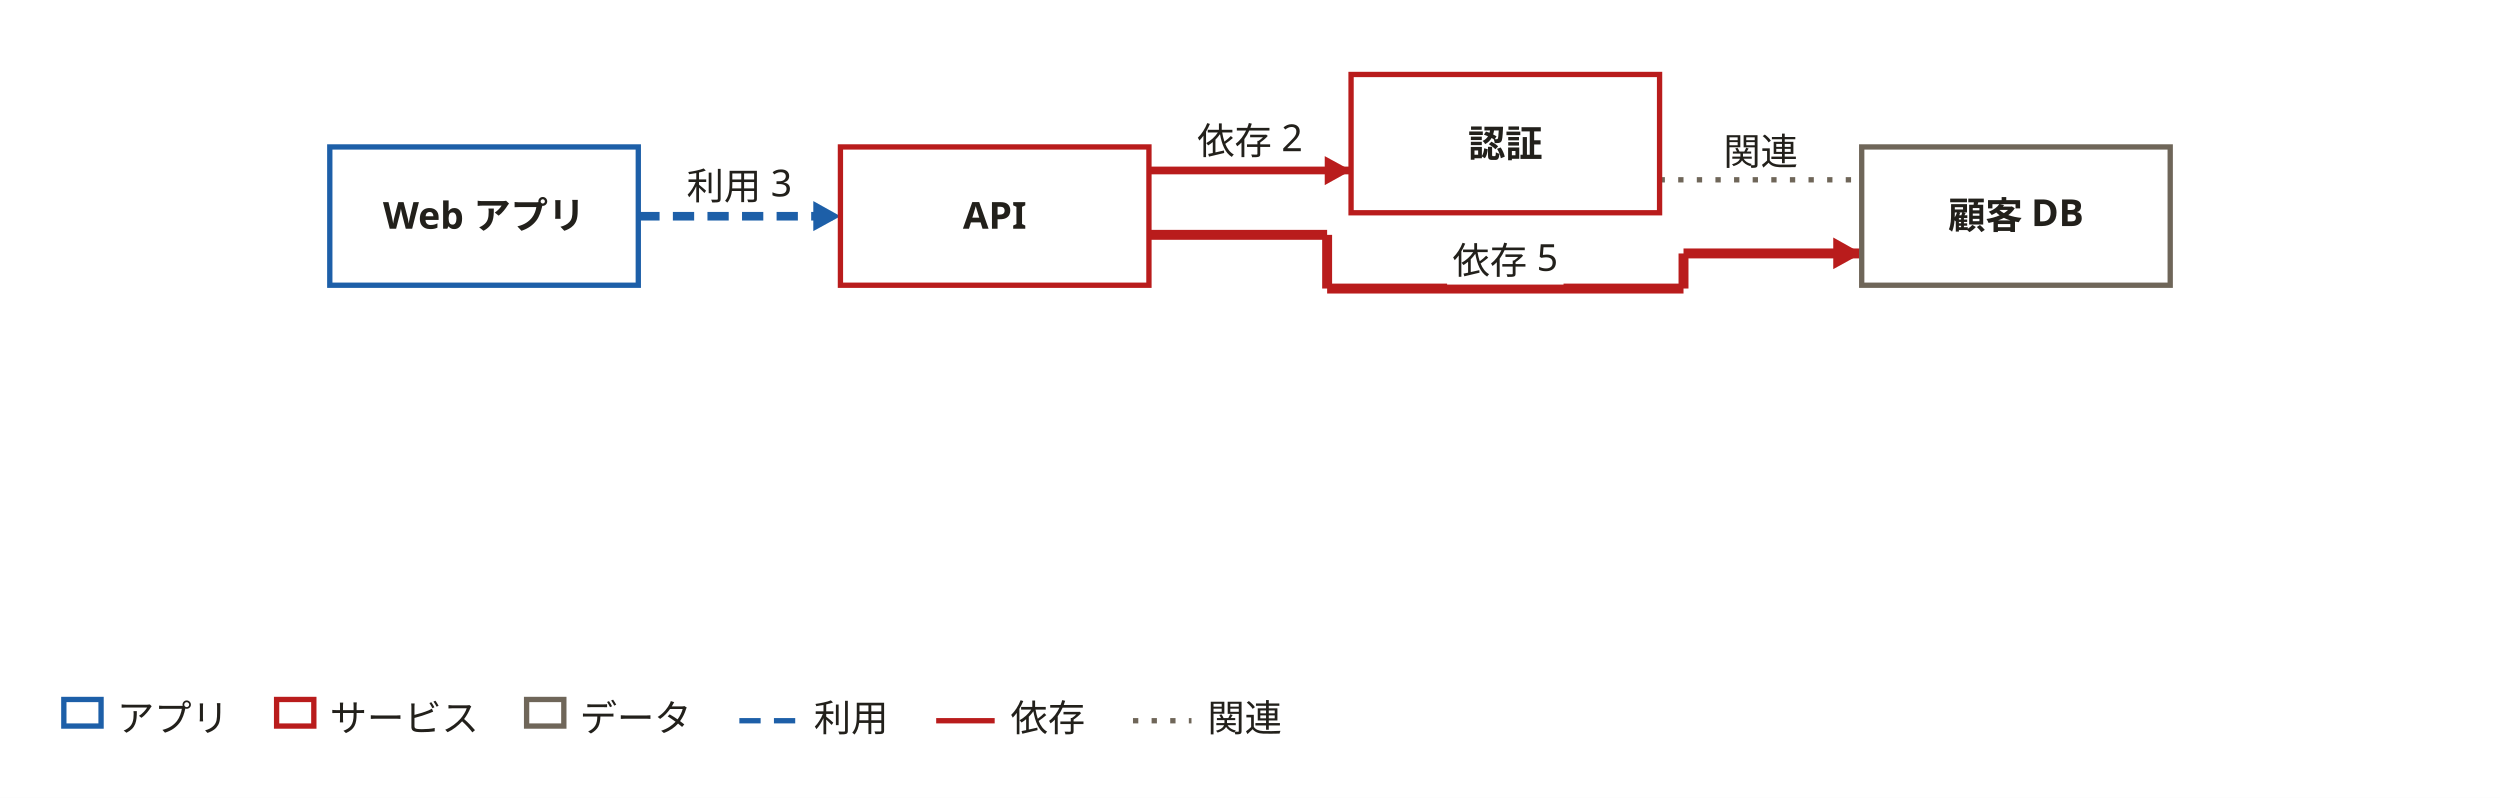
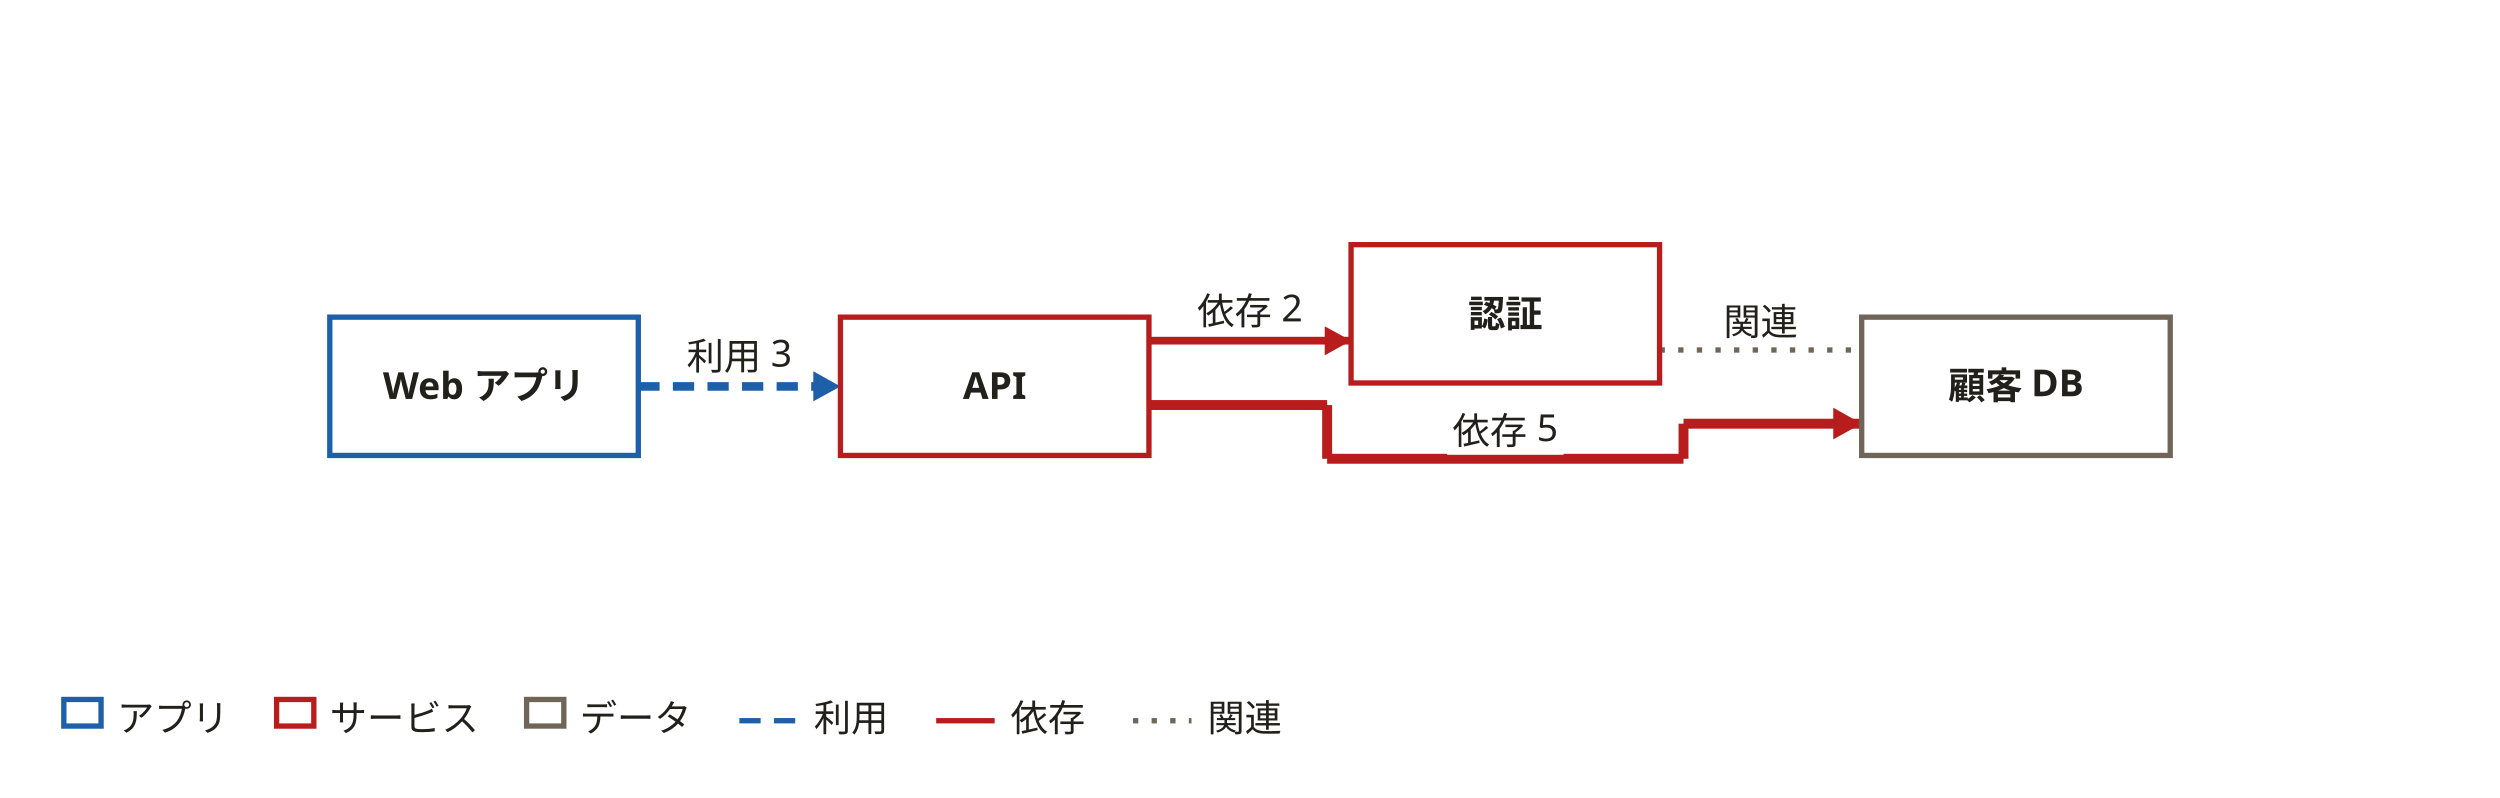
<svg xmlns="http://www.w3.org/2000/svg" width="940" height="300" viewBox="0 0 940 300" role="img" aria-labelledby="svg-title svg-desc">
  <style>
    text { font-family: 'Hiragino Sans','Hiragino Kaku Gothic ProN','Yu Gothic','YuGothic',Meiryo,'Noto Sans JP',sans-serif; }
    .emoji { font-family: 'Noto Color Emoji','Segoe UI Emoji',sans-serif; }
  </style>
  <rect x="0" y="0" width="940" height="300" fill="#ffffff" />
-   <path d="M240,81.3 L316,81.3" fill="none" stroke="#1d5fa8" stroke-width="3.232" stroke-linejoin="round" stroke-dasharray="8,5" />
-   <path d="M316,81.3 L305.8,86.9 L305.8,75.6 Z" fill="#1d5fa8" />
-   <path d="M432,64.1 L508,64.1" fill="none" stroke="#b91c1c" stroke-width="2.914" stroke-linejoin="round" />
-   <path d="M508,64.1 L498.1,69.6 L498.1,58.7 Z" fill="#b91c1c" />
-   <path d="M432,88.3 L499,88.3" fill="none" stroke="#b91c1c" stroke-width="3.736" stroke-linejoin="round" />
-   <path d="M499,88.3 L499,108.5" fill="none" stroke="#b91c1c" stroke-width="3.736" stroke-linejoin="round" />
-   <path d="M499,108.5 L633,108.5" fill="none" stroke="#b91c1c" stroke-width="3.736" stroke-linejoin="round" />
-   <path d="M633,108.5 L633,95.3" fill="none" stroke="#b91c1c" stroke-width="3.736" stroke-linejoin="round" />
-   <path d="M633,95.3 L700,95.3" fill="none" stroke="#b91c1c" stroke-width="3.736" stroke-linejoin="round" />
-   <path d="M700,95.3 L689.3,101.2 L689.3,89.3 Z" fill="#b91c1c" />
-   <path d="M624,67.6 L700,67.6" fill="none" stroke="#6f6659" stroke-width="2" stroke-linejoin="round" stroke-dasharray="2,5" />
-   <path d="M124,55.25 H240 V107.25 H124 Z" fill="#ffffff" stroke="#1d5fa8" stroke-width="2" />
-   <text x="182" y="86" text-anchor="middle" font-size="14" font-weight="700" fill="#22201b">Web アプリ</text>
-   <path d="M316,55.25 H432 V107.25 H316 Z" fill="#ffffff" stroke="#b91c1c" stroke-width="2" />
-   <text x="374" y="86" text-anchor="middle" font-size="14" font-weight="700" fill="#22201b">API</text>
-   <path d="M508,28 H624 V80 H508 Z" fill="#ffffff" stroke="#b91c1c" stroke-width="2" />
-   <text x="566" y="59" text-anchor="middle" font-size="14" font-weight="700" fill="#22201b">認証</text>
-   <path d="M700,55.25 H816 V107.25 H700 Z" fill="#ffffff" stroke="#6f6659" stroke-width="2" />
-   <text x="758" y="86" text-anchor="middle" font-size="14" font-weight="700" fill="#22201b">顧客 DB</text>
-   <path d="M256.11,61 H299.89 V79 H256.11 Z" fill="#ffffff" />
-   <text x="278" y="75" text-anchor="middle" font-size="14" fill="#22201b">利用 3</text>
-   <path d="M448.11,44 H491.89 V62 H448.11 Z" fill="#ffffff" />
-   <text x="470" y="58" text-anchor="middle" font-size="14" fill="#22201b">依存 2</text>
-   <path d="M544.11,89 H587.89 V107 H544.11 Z" fill="#ffffff" />
-   <text x="566" y="103" text-anchor="middle" font-size="14" fill="#22201b">依存 5</text>
-   <path d="M646,48 H678 V66 H646 Z" fill="#ffffff" />
-   <text x="662" y="62" text-anchor="middle" font-size="14" fill="#22201b">関連</text>
+   <path d="M240,145.3 L316,145.3" fill="none" stroke="#1d5fa8" stroke-width="3.232" stroke-linejoin="round" stroke-dasharray="8,5" />
+   <path d="M316,145.3 L305.8,150.9 L305.8,139.6 Z" fill="#1d5fa8" />
+   <path d="M432,128.1 L508,128.1" fill="none" stroke="#b91c1c" stroke-width="2.914" stroke-linejoin="round" />
+   <path d="M508,128.1 L498.1,133.6 L498.1,122.7 Z" fill="#b91c1c" />
+   <path d="M432,152.3 L499,152.3" fill="none" stroke="#b91c1c" stroke-width="3.736" stroke-linejoin="round" />
+   <path d="M499,152.3 L499,172.5" fill="none" stroke="#b91c1c" stroke-width="3.736" stroke-linejoin="round" />
+   <path d="M499,172.5 L633,172.5" fill="none" stroke="#b91c1c" stroke-width="3.736" stroke-linejoin="round" />
+   <path d="M633,172.5 L633,159.3" fill="none" stroke="#b91c1c" stroke-width="3.736" stroke-linejoin="round" />
+   <path d="M633,159.3 L700,159.3" fill="none" stroke="#b91c1c" stroke-width="3.736" stroke-linejoin="round" />
+   <path d="M700,159.3 L689.3,165.2 L689.3,153.3 Z" fill="#b91c1c" />
+   <path d="M624,131.6 L700,131.6" fill="none" stroke="#6f6659" stroke-width="2" stroke-linejoin="round" stroke-dasharray="2,5" />
+   <path d="M124,119.25 H240 V171.25 H124 Z" fill="#ffffff" stroke="#1d5fa8" stroke-width="2" />
+   <text x="182" y="150" text-anchor="middle" font-size="14" font-weight="700" fill="#22201b">Web アプリ</text>
+   <path d="M316,119.25 H432 V171.25 H316 Z" fill="#ffffff" stroke="#b91c1c" stroke-width="2" />
+   <text x="374" y="150" text-anchor="middle" font-size="14" font-weight="700" fill="#22201b">API</text>
+   <path d="M508,92 H624 V144 H508 Z" fill="#ffffff" stroke="#b91c1c" stroke-width="2" />
+   <text x="566" y="123" text-anchor="middle" font-size="14" font-weight="700" fill="#22201b">認証</text>
+   <path d="M700,119.25 H816 V171.25 H700 Z" fill="#ffffff" stroke="#6f6659" stroke-width="2" />
+   <text x="758" y="150" text-anchor="middle" font-size="14" font-weight="700" fill="#22201b">顧客 DB</text>
+   <path d="M256.11,125 H299.89 V143 H256.11 Z" fill="#ffffff" />
+   <text x="278" y="139" text-anchor="middle" font-size="14" fill="#22201b">利用 3</text>
+   <path d="M448.11,108 H491.89 V126 H448.11 Z" fill="#ffffff" />
+   <text x="470" y="122" text-anchor="middle" font-size="14" fill="#22201b">依存 2</text>
+   <path d="M544.11,153 H587.89 V171 H544.11 Z" fill="#ffffff" />
+   <text x="566" y="167" text-anchor="middle" font-size="14" fill="#22201b">依存 5</text>
+   <path d="M646,112 H678 V130 H646 Z" fill="#ffffff" />
+   <text x="662" y="126" text-anchor="middle" font-size="14" fill="#22201b">関連</text>
  <path d="M24,263 H38 V273 H24 Z" fill="#ffffff" stroke="#1d5fa8" stroke-width="2" />
  <text x="44" y="275" font-size="14" fill="#22201b">アプリ</text>
  <path d="M104,263 H118 V273 H104 Z" fill="#ffffff" stroke="#b91c1c" stroke-width="2" />
  <text x="124" y="275" font-size="14" fill="#22201b">サービス</text>
  <path d="M198,263 H212 V273 H198 Z" fill="#ffffff" stroke="#6f6659" stroke-width="2" />
  <text x="218" y="275" font-size="14" fill="#22201b">データ</text>
  <path d="M278,271 L300,271" fill="none" stroke="#1d5fa8" stroke-width="2" stroke-linejoin="round" stroke-dasharray="8,5" />
  <text x="306" y="275" font-size="14" fill="#22201b">利用</text>
  <path d="M352,271 L374,271" fill="none" stroke="#b91c1c" stroke-width="2" stroke-linejoin="round" />
  <text x="380" y="275" font-size="14" fill="#22201b">依存</text>
  <path d="M426,271 L448,271" fill="none" stroke="#6f6659" stroke-width="2" stroke-linejoin="round" stroke-dasharray="2,5" />
  <text x="454" y="275" font-size="14" fill="#22201b">関連</text>
</svg>
